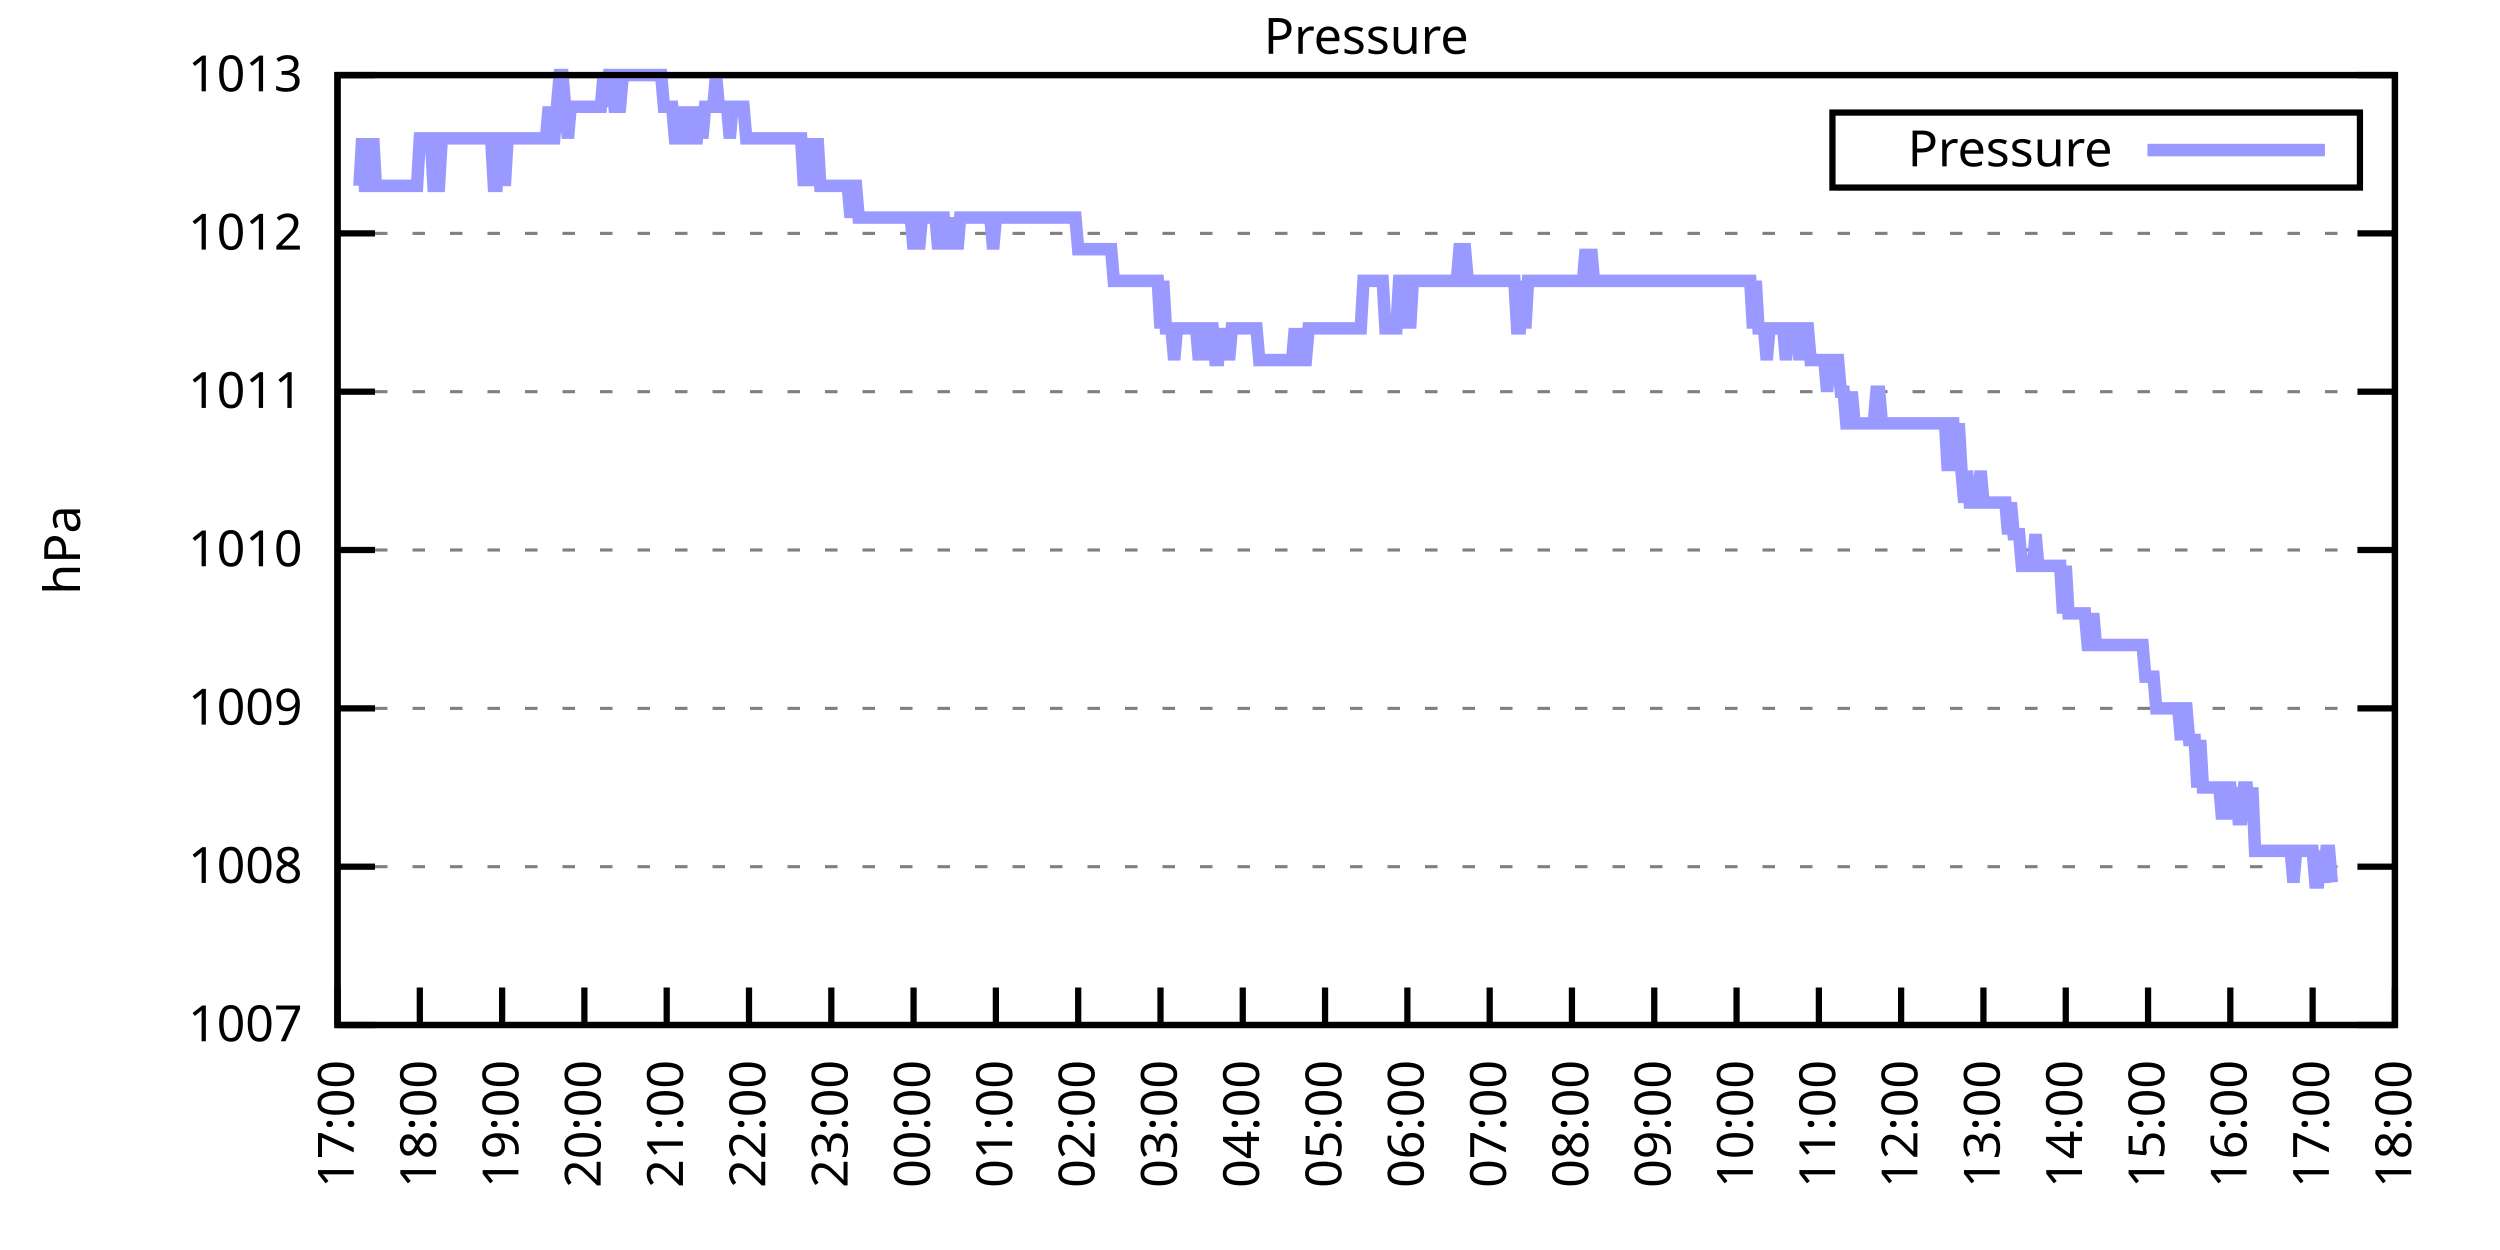
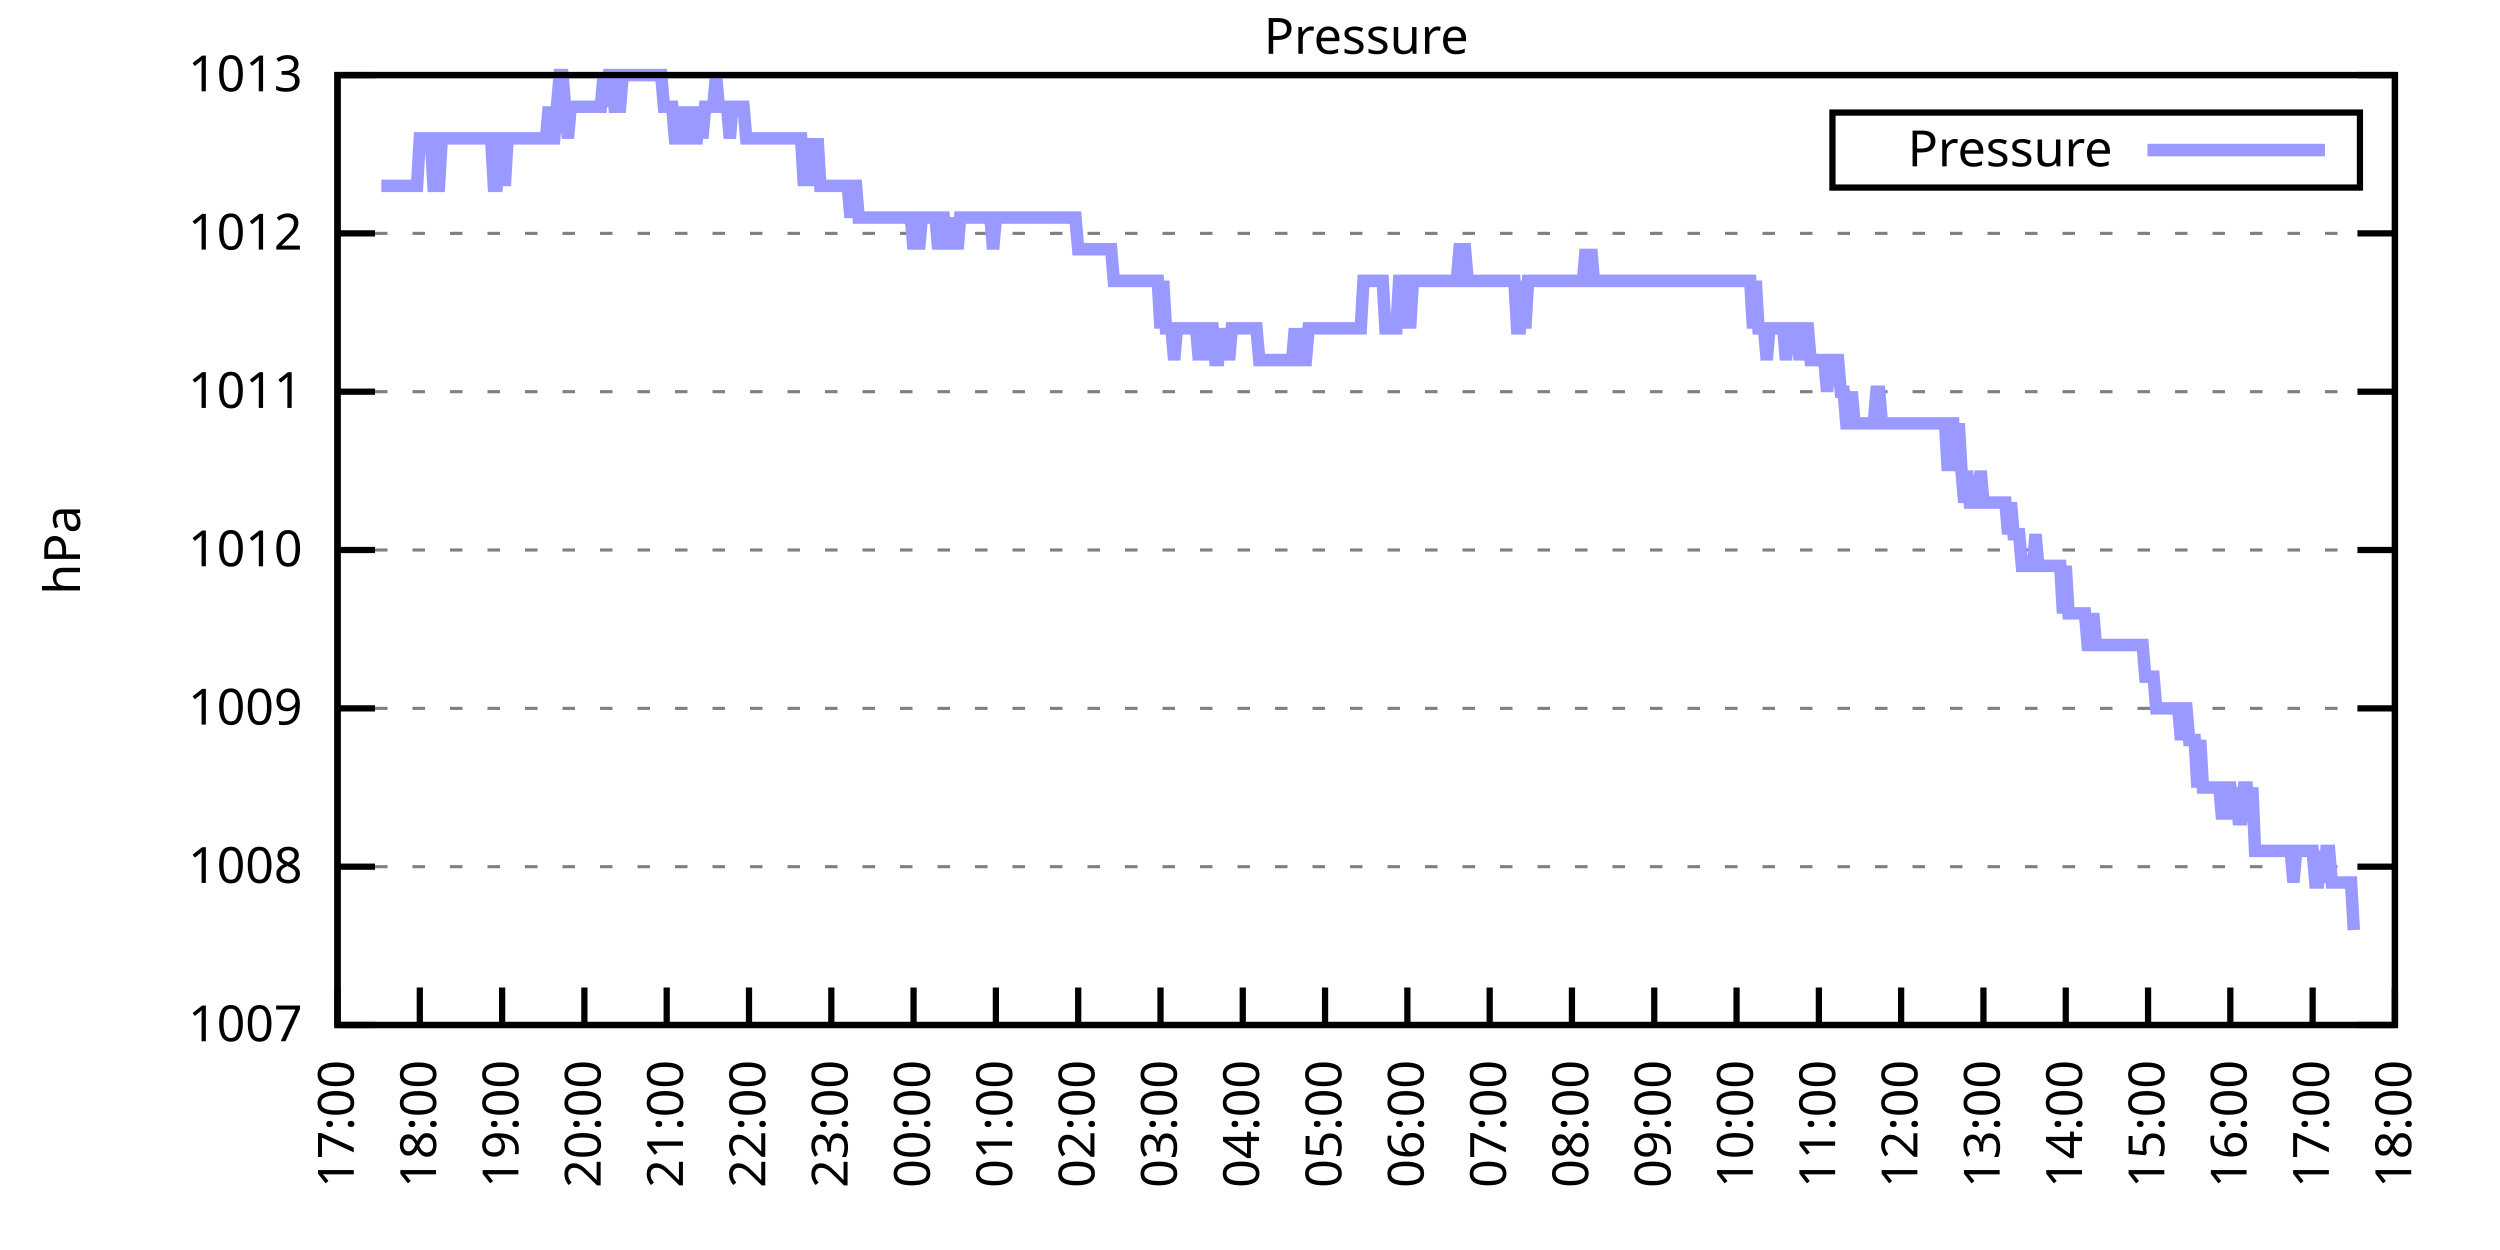
<svg xmlns="http://www.w3.org/2000/svg" xmlns:xlink="http://www.w3.org/1999/xlink" width="400" height="200" viewBox="0 0 400 200">
  <g id="gnuplot_canvas">
    <rect x="0" y="0" width="400" height="200" fill="none" />
    <defs>
      <circle id="gpDot" r="0.5" stroke-width="0.5" stroke="currentColor" />
      <path id="gpPt0" stroke-width="0.333" stroke="currentColor" d="M-1,0 h2 M0,-1 v2" />
      <path id="gpPt1" stroke-width="0.333" stroke="currentColor" d="M-1,-1 L1,1 M1,-1 L-1,1" />
      <path id="gpPt2" stroke-width="0.333" stroke="currentColor" d="M-1,0 L1,0 M0,-1 L0,1 M-1,-1 L1,1 M-1,1 L1,-1" />
      <rect id="gpPt3" stroke-width="0.333" stroke="currentColor" x="-1" y="-1" width="2" height="2" />
      <rect id="gpPt4" stroke-width="0.333" stroke="currentColor" fill="currentColor" x="-1" y="-1" width="2" height="2" />
      <circle id="gpPt5" stroke-width="0.333" stroke="currentColor" cx="0" cy="0" r="1" />
      <use xlink:href="#gpPt5" id="gpPt6" fill="currentColor" stroke="none" />
      <path id="gpPt7" stroke-width="0.333" stroke="currentColor" d="M0,-1.33 L-1.33,0.67 L1.33,0.67 z" />
      <use xlink:href="#gpPt7" id="gpPt8" fill="currentColor" stroke="none" />
      <use xlink:href="#gpPt7" id="gpPt9" stroke="currentColor" transform="rotate(180)" />
      <use xlink:href="#gpPt9" id="gpPt10" fill="currentColor" stroke="none" />
      <use xlink:href="#gpPt3" id="gpPt11" stroke="currentColor" transform="rotate(45)" />
      <use xlink:href="#gpPt11" id="gpPt12" fill="currentColor" stroke="none" />
      <path id="gpPt13" stroke-width="0.333" stroke="currentColor" d="M0,1.330 L1.265,0.411 L0.782,-1.067 L-0.782,-1.076 L-1.265,0.411 z" />
      <use xlink:href="#gpPt13" id="gpPt14" fill="currentColor" stroke="none" />
      <filter id="textbox" filterUnits="objectBoundingBox" x="0" y="0" height="1" width="1">
        <feFlood flood-color="white" flood-opacity="1" result="bgnd" />
        <feComposite in="SourceGraphic" in2="bgnd" operator="atop" />
      </filter>
      <filter id="greybox" filterUnits="objectBoundingBox" x="0" y="0" height="1" width="1">
        <feFlood flood-color="lightgrey" flood-opacity="1" result="grey" />
        <feComposite in="SourceGraphic" in2="grey" operator="atop" />
      </filter>
    </defs>
    <g fill="none" color="white" stroke="currentColor" stroke-width="1.00" stroke-linecap="butt" stroke-linejoin="miter">
</g>
    <g fill="none" color="black" stroke="currentColor" stroke-width="1.00" stroke-linecap="butt" stroke-linejoin="miter">
      <g stroke="none" shape-rendering="crispEdges">
        <polygon fill="rgb(255, 255, 255)" points="54.00,164.00 383.18,164.00 383.18,12.02 54.00,12.02 " />
      </g>
    </g>
    <g fill="none" color="black" stroke="currentColor" stroke-width="1.00" stroke-linecap="butt" stroke-linejoin="miter">
</g>
    <g fill="none" color="black" stroke="black" stroke-width="0.50" stroke-linecap="butt" stroke-linejoin="miter">
</g>
    <g fill="none" color="gray" stroke="currentColor" stroke-width="0.50" stroke-linecap="butt" stroke-linejoin="miter">
      <path stroke="gray" stroke-dasharray="2,4" class="gridline" d="M54.00,164.00 L383.19,164.00  " />
    </g>
    <g fill="none" color="gray" stroke="gray" stroke-width="1.00" stroke-linecap="butt" stroke-linejoin="miter">
</g>
    <g fill="none" color="black" stroke="currentColor" stroke-width="1.00" stroke-linecap="butt" stroke-linejoin="miter">
      <path stroke="black" d="M54.00,164.00 L60.00,164.00 M383.19,164.00 L377.19,164.00  " />
      <g transform="translate(48.40,166.60)" stroke="none" fill="black" font-family="Sans" font-size="8.00" text-anchor="end">
        <text>
          <tspan font-family="Sans"> 1007</tspan>
        </text>
      </g>
    </g>
    <g fill="none" color="black" stroke="currentColor" stroke-width="1.00" stroke-linecap="butt" stroke-linejoin="miter">
</g>
    <g fill="none" color="black" stroke="black" stroke-width="0.50" stroke-linecap="butt" stroke-linejoin="miter">
</g>
    <g fill="none" color="gray" stroke="currentColor" stroke-width="0.50" stroke-linecap="butt" stroke-linejoin="miter">
      <path stroke="gray" stroke-dasharray="2,4" class="gridline" d="M54.00,138.67 L383.19,138.67  " />
    </g>
    <g fill="none" color="gray" stroke="gray" stroke-width="1.00" stroke-linecap="butt" stroke-linejoin="miter">
</g>
    <g fill="none" color="black" stroke="currentColor" stroke-width="1.00" stroke-linecap="butt" stroke-linejoin="miter">
      <path stroke="black" d="M54.00,138.67 L60.00,138.67 M383.19,138.67 L377.19,138.67  " />
      <g transform="translate(48.40,141.27)" stroke="none" fill="black" font-family="Sans" font-size="8.00" text-anchor="end">
        <text>
          <tspan font-family="Sans"> 1008</tspan>
        </text>
      </g>
    </g>
    <g fill="none" color="black" stroke="currentColor" stroke-width="1.00" stroke-linecap="butt" stroke-linejoin="miter">
</g>
    <g fill="none" color="black" stroke="black" stroke-width="0.50" stroke-linecap="butt" stroke-linejoin="miter">
</g>
    <g fill="none" color="gray" stroke="currentColor" stroke-width="0.50" stroke-linecap="butt" stroke-linejoin="miter">
      <path stroke="gray" stroke-dasharray="2,4" class="gridline" d="M54.00,113.34 L383.19,113.34  " />
    </g>
    <g fill="none" color="gray" stroke="gray" stroke-width="1.00" stroke-linecap="butt" stroke-linejoin="miter">
</g>
    <g fill="none" color="black" stroke="currentColor" stroke-width="1.00" stroke-linecap="butt" stroke-linejoin="miter">
      <path stroke="black" d="M54.00,113.34 L60.00,113.34 M383.19,113.34 L377.19,113.34  " />
      <g transform="translate(48.40,115.94)" stroke="none" fill="black" font-family="Sans" font-size="8.00" text-anchor="end">
        <text>
          <tspan font-family="Sans"> 1009</tspan>
        </text>
      </g>
    </g>
    <g fill="none" color="black" stroke="currentColor" stroke-width="1.00" stroke-linecap="butt" stroke-linejoin="miter">
</g>
    <g fill="none" color="black" stroke="black" stroke-width="0.50" stroke-linecap="butt" stroke-linejoin="miter">
</g>
    <g fill="none" color="gray" stroke="currentColor" stroke-width="0.50" stroke-linecap="butt" stroke-linejoin="miter">
      <path stroke="gray" stroke-dasharray="2,4" class="gridline" d="M54.00,88.00 L383.19,88.00  " />
    </g>
    <g fill="none" color="gray" stroke="gray" stroke-width="1.00" stroke-linecap="butt" stroke-linejoin="miter">
</g>
    <g fill="none" color="black" stroke="currentColor" stroke-width="1.00" stroke-linecap="butt" stroke-linejoin="miter">
      <path stroke="black" d="M54.00,88.00 L60.00,88.00 M383.19,88.00 L377.19,88.00  " />
      <g transform="translate(48.40,90.60)" stroke="none" fill="black" font-family="Sans" font-size="8.00" text-anchor="end">
        <text>
          <tspan font-family="Sans"> 1010</tspan>
        </text>
      </g>
    </g>
    <g fill="none" color="black" stroke="currentColor" stroke-width="1.00" stroke-linecap="butt" stroke-linejoin="miter">
</g>
    <g fill="none" color="black" stroke="black" stroke-width="0.50" stroke-linecap="butt" stroke-linejoin="miter">
</g>
    <g fill="none" color="gray" stroke="currentColor" stroke-width="0.50" stroke-linecap="butt" stroke-linejoin="miter">
      <path stroke="gray" stroke-dasharray="2,4" class="gridline" d="M54.00,62.67 L383.19,62.67  " />
    </g>
    <g fill="none" color="gray" stroke="gray" stroke-width="1.00" stroke-linecap="butt" stroke-linejoin="miter">
</g>
    <g fill="none" color="black" stroke="currentColor" stroke-width="1.00" stroke-linecap="butt" stroke-linejoin="miter">
      <path stroke="black" d="M54.00,62.67 L60.00,62.67 M383.19,62.67 L377.19,62.67  " />
      <g transform="translate(48.40,65.27)" stroke="none" fill="black" font-family="Sans" font-size="8.00" text-anchor="end">
        <text>
          <tspan font-family="Sans"> 1011</tspan>
        </text>
      </g>
    </g>
    <g fill="none" color="black" stroke="currentColor" stroke-width="1.00" stroke-linecap="butt" stroke-linejoin="miter">
</g>
    <g fill="none" color="black" stroke="black" stroke-width="0.50" stroke-linecap="butt" stroke-linejoin="miter">
</g>
    <g fill="none" color="gray" stroke="currentColor" stroke-width="0.50" stroke-linecap="butt" stroke-linejoin="miter">
      <path stroke="gray" stroke-dasharray="2,4" class="gridline" d="M54.00,37.34 L383.19,37.34  " />
    </g>
    <g fill="none" color="gray" stroke="gray" stroke-width="1.00" stroke-linecap="butt" stroke-linejoin="miter">
</g>
    <g fill="none" color="black" stroke="currentColor" stroke-width="1.00" stroke-linecap="butt" stroke-linejoin="miter">
      <path stroke="black" d="M54.00,37.34 L60.00,37.34 M383.19,37.34 L377.19,37.34  " />
      <g transform="translate(48.40,39.94)" stroke="none" fill="black" font-family="Sans" font-size="8.00" text-anchor="end">
        <text>
          <tspan font-family="Sans"> 1012</tspan>
        </text>
      </g>
    </g>
    <g fill="none" color="black" stroke="currentColor" stroke-width="1.00" stroke-linecap="butt" stroke-linejoin="miter">
</g>
    <g fill="none" color="black" stroke="black" stroke-width="0.50" stroke-linecap="butt" stroke-linejoin="miter">
</g>
    <g fill="none" color="gray" stroke="currentColor" stroke-width="0.50" stroke-linecap="butt" stroke-linejoin="miter">
      <path stroke="gray" stroke-dasharray="2,4" class="gridline" d="M54.00,12.01 L383.19,12.01  " />
    </g>
    <g fill="none" color="gray" stroke="gray" stroke-width="1.00" stroke-linecap="butt" stroke-linejoin="miter">
</g>
    <g fill="none" color="black" stroke="currentColor" stroke-width="1.00" stroke-linecap="butt" stroke-linejoin="miter">
      <path stroke="black" d="M54.00,12.01 L60.00,12.01 M383.19,12.01 L377.19,12.01  " />
      <g transform="translate(48.40,14.61)" stroke="none" fill="black" font-family="Sans" font-size="8.00" text-anchor="end">
        <text>
          <tspan font-family="Sans"> 1013</tspan>
        </text>
      </g>
    </g>
    <g fill="none" color="black" stroke="currentColor" stroke-width="1.00" stroke-linecap="butt" stroke-linejoin="miter">
      <path stroke="black" d="M54.00,164.00 L54.00,158.00  " />
      <g transform="translate(56.60,169.60) rotate(270.00)" stroke="none" fill="black" font-family="Sans" font-size="8.00" text-anchor="end">
        <text>
          <tspan font-family="Sans">17:00</tspan>
        </text>
      </g>
    </g>
    <g fill="none" color="black" stroke="currentColor" stroke-width="1.00" stroke-linecap="butt" stroke-linejoin="miter">
      <path stroke="black" d="M67.17,164.00 L67.17,158.00  " />
      <g transform="translate(69.77,169.60) rotate(270.00)" stroke="none" fill="black" font-family="Sans" font-size="8.00" text-anchor="end">
        <text>
          <tspan font-family="Sans">18:00</tspan>
        </text>
      </g>
    </g>
    <g fill="none" color="black" stroke="currentColor" stroke-width="1.00" stroke-linecap="butt" stroke-linejoin="miter">
      <path stroke="black" d="M80.34,164.00 L80.34,158.00  " />
      <g transform="translate(82.94,169.60) rotate(270.00)" stroke="none" fill="black" font-family="Sans" font-size="8.00" text-anchor="end">
        <text>
          <tspan font-family="Sans">19:00</tspan>
        </text>
      </g>
    </g>
    <g fill="none" color="black" stroke="currentColor" stroke-width="1.00" stroke-linecap="butt" stroke-linejoin="miter">
      <path stroke="black" d="M93.50,164.00 L93.50,158.00  " />
      <g transform="translate(96.10,169.60) rotate(270.00)" stroke="none" fill="black" font-family="Sans" font-size="8.00" text-anchor="end">
        <text>
          <tspan font-family="Sans">20:00</tspan>
        </text>
      </g>
    </g>
    <g fill="none" color="black" stroke="currentColor" stroke-width="1.00" stroke-linecap="butt" stroke-linejoin="miter">
      <path stroke="black" d="M106.67,164.00 L106.67,158.00  " />
      <g transform="translate(109.27,169.60) rotate(270.00)" stroke="none" fill="black" font-family="Sans" font-size="8.00" text-anchor="end">
        <text>
          <tspan font-family="Sans">21:00</tspan>
        </text>
      </g>
    </g>
    <g fill="none" color="black" stroke="currentColor" stroke-width="1.00" stroke-linecap="butt" stroke-linejoin="miter">
      <path stroke="black" d="M119.84,164.00 L119.84,158.00  " />
      <g transform="translate(122.44,169.60) rotate(270.00)" stroke="none" fill="black" font-family="Sans" font-size="8.00" text-anchor="end">
        <text>
          <tspan font-family="Sans">22:00</tspan>
        </text>
      </g>
    </g>
    <g fill="none" color="black" stroke="currentColor" stroke-width="1.00" stroke-linecap="butt" stroke-linejoin="miter">
      <path stroke="black" d="M133.01,164.00 L133.01,158.00  " />
      <g transform="translate(135.61,169.60) rotate(270.00)" stroke="none" fill="black" font-family="Sans" font-size="8.00" text-anchor="end">
        <text>
          <tspan font-family="Sans">23:00</tspan>
        </text>
      </g>
    </g>
    <g fill="none" color="black" stroke="currentColor" stroke-width="1.00" stroke-linecap="butt" stroke-linejoin="miter">
      <path stroke="black" d="M146.17,164.00 L146.17,158.00  " />
      <g transform="translate(148.77,169.60) rotate(270.00)" stroke="none" fill="black" font-family="Sans" font-size="8.00" text-anchor="end">
        <text>
          <tspan font-family="Sans">00:00</tspan>
        </text>
      </g>
    </g>
    <g fill="none" color="black" stroke="currentColor" stroke-width="1.00" stroke-linecap="butt" stroke-linejoin="miter">
      <path stroke="black" d="M159.34,164.00 L159.34,158.00  " />
      <g transform="translate(161.94,169.60) rotate(270.00)" stroke="none" fill="black" font-family="Sans" font-size="8.00" text-anchor="end">
        <text>
          <tspan font-family="Sans">01:00</tspan>
        </text>
      </g>
    </g>
    <g fill="none" color="black" stroke="currentColor" stroke-width="1.00" stroke-linecap="butt" stroke-linejoin="miter">
      <path stroke="black" d="M172.51,164.00 L172.51,158.00  " />
      <g transform="translate(175.11,169.60) rotate(270.00)" stroke="none" fill="black" font-family="Sans" font-size="8.00" text-anchor="end">
        <text>
          <tspan font-family="Sans">02:00</tspan>
        </text>
      </g>
    </g>
    <g fill="none" color="black" stroke="currentColor" stroke-width="1.00" stroke-linecap="butt" stroke-linejoin="miter">
      <path stroke="black" d="M185.68,164.00 L185.68,158.00  " />
      <g transform="translate(188.28,169.60) rotate(270.00)" stroke="none" fill="black" font-family="Sans" font-size="8.00" text-anchor="end">
        <text>
          <tspan font-family="Sans">03:00</tspan>
        </text>
      </g>
    </g>
    <g fill="none" color="black" stroke="currentColor" stroke-width="1.00" stroke-linecap="butt" stroke-linejoin="miter">
      <path stroke="black" d="M198.84,164.00 L198.84,158.00  " />
      <g transform="translate(201.44,169.60) rotate(270.00)" stroke="none" fill="black" font-family="Sans" font-size="8.00" text-anchor="end">
        <text>
          <tspan font-family="Sans">04:00</tspan>
        </text>
      </g>
    </g>
    <g fill="none" color="black" stroke="currentColor" stroke-width="1.00" stroke-linecap="butt" stroke-linejoin="miter">
      <path stroke="black" d="M212.01,164.00 L212.01,158.00  " />
      <g transform="translate(214.61,169.60) rotate(270.00)" stroke="none" fill="black" font-family="Sans" font-size="8.00" text-anchor="end">
        <text>
          <tspan font-family="Sans">05:00</tspan>
        </text>
      </g>
    </g>
    <g fill="none" color="black" stroke="currentColor" stroke-width="1.00" stroke-linecap="butt" stroke-linejoin="miter">
      <path stroke="black" d="M225.18,164.00 L225.18,158.00  " />
      <g transform="translate(227.78,169.60) rotate(270.00)" stroke="none" fill="black" font-family="Sans" font-size="8.00" text-anchor="end">
        <text>
          <tspan font-family="Sans">06:00</tspan>
        </text>
      </g>
    </g>
    <g fill="none" color="black" stroke="currentColor" stroke-width="1.00" stroke-linecap="butt" stroke-linejoin="miter">
      <path stroke="black" d="M238.35,164.00 L238.35,158.00  " />
      <g transform="translate(240.95,169.60) rotate(270.00)" stroke="none" fill="black" font-family="Sans" font-size="8.00" text-anchor="end">
        <text>
          <tspan font-family="Sans">07:00</tspan>
        </text>
      </g>
    </g>
    <g fill="none" color="black" stroke="currentColor" stroke-width="1.00" stroke-linecap="butt" stroke-linejoin="miter">
      <path stroke="black" d="M251.51,164.00 L251.51,158.00  " />
      <g transform="translate(254.11,169.60) rotate(270.00)" stroke="none" fill="black" font-family="Sans" font-size="8.00" text-anchor="end">
        <text>
          <tspan font-family="Sans">08:00</tspan>
        </text>
      </g>
    </g>
    <g fill="none" color="black" stroke="currentColor" stroke-width="1.00" stroke-linecap="butt" stroke-linejoin="miter">
      <path stroke="black" d="M264.68,164.00 L264.68,158.00  " />
      <g transform="translate(267.28,169.60) rotate(270.00)" stroke="none" fill="black" font-family="Sans" font-size="8.00" text-anchor="end">
        <text>
          <tspan font-family="Sans">09:00</tspan>
        </text>
      </g>
    </g>
    <g fill="none" color="black" stroke="currentColor" stroke-width="1.00" stroke-linecap="butt" stroke-linejoin="miter">
      <path stroke="black" d="M277.85,164.00 L277.85,158.00  " />
      <g transform="translate(280.45,169.60) rotate(270.00)" stroke="none" fill="black" font-family="Sans" font-size="8.00" text-anchor="end">
        <text>
          <tspan font-family="Sans">10:00</tspan>
        </text>
      </g>
    </g>
    <g fill="none" color="black" stroke="currentColor" stroke-width="1.00" stroke-linecap="butt" stroke-linejoin="miter">
      <path stroke="black" d="M291.02,164.00 L291.02,158.00  " />
      <g transform="translate(293.62,169.60) rotate(270.00)" stroke="none" fill="black" font-family="Sans" font-size="8.00" text-anchor="end">
        <text>
          <tspan font-family="Sans">11:00</tspan>
        </text>
      </g>
    </g>
    <g fill="none" color="black" stroke="currentColor" stroke-width="1.00" stroke-linecap="butt" stroke-linejoin="miter">
      <path stroke="black" d="M304.18,164.00 L304.18,158.00  " />
      <g transform="translate(306.78,169.60) rotate(270.00)" stroke="none" fill="black" font-family="Sans" font-size="8.00" text-anchor="end">
        <text>
          <tspan font-family="Sans">12:00</tspan>
        </text>
      </g>
    </g>
    <g fill="none" color="black" stroke="currentColor" stroke-width="1.00" stroke-linecap="butt" stroke-linejoin="miter">
      <path stroke="black" d="M317.35,164.00 L317.35,158.00  " />
      <g transform="translate(319.95,169.60) rotate(270.00)" stroke="none" fill="black" font-family="Sans" font-size="8.00" text-anchor="end">
        <text>
          <tspan font-family="Sans">13:00</tspan>
        </text>
      </g>
    </g>
    <g fill="none" color="black" stroke="currentColor" stroke-width="1.00" stroke-linecap="butt" stroke-linejoin="miter">
      <path stroke="black" d="M330.52,164.00 L330.52,158.00  " />
      <g transform="translate(333.12,169.60) rotate(270.00)" stroke="none" fill="black" font-family="Sans" font-size="8.00" text-anchor="end">
        <text>
          <tspan font-family="Sans">14:00</tspan>
        </text>
      </g>
    </g>
    <g fill="none" color="black" stroke="currentColor" stroke-width="1.00" stroke-linecap="butt" stroke-linejoin="miter">
      <path stroke="black" d="M343.69,164.00 L343.69,158.00  " />
      <g transform="translate(346.29,169.60) rotate(270.00)" stroke="none" fill="black" font-family="Sans" font-size="8.00" text-anchor="end">
        <text>
          <tspan font-family="Sans">15:00</tspan>
        </text>
      </g>
    </g>
    <g fill="none" color="black" stroke="currentColor" stroke-width="1.00" stroke-linecap="butt" stroke-linejoin="miter">
      <path stroke="black" d="M356.85,164.00 L356.85,158.00  " />
      <g transform="translate(359.45,169.60) rotate(270.00)" stroke="none" fill="black" font-family="Sans" font-size="8.00" text-anchor="end">
        <text>
          <tspan font-family="Sans">16:00</tspan>
        </text>
      </g>
    </g>
    <g fill="none" color="black" stroke="currentColor" stroke-width="1.00" stroke-linecap="butt" stroke-linejoin="miter">
      <path stroke="black" d="M370.02,164.00 L370.02,158.00  " />
      <g transform="translate(372.62,169.60) rotate(270.00)" stroke="none" fill="black" font-family="Sans" font-size="8.00" text-anchor="end">
        <text>
          <tspan font-family="Sans">17:00</tspan>
        </text>
      </g>
    </g>
    <g fill="none" color="black" stroke="currentColor" stroke-width="1.00" stroke-linecap="butt" stroke-linejoin="miter">
      <path stroke="black" d="M383.19,164.00 L383.19,158.00  " />
      <g transform="translate(385.79,169.60) rotate(270.00)" stroke="none" fill="black" font-family="Sans" font-size="8.00" text-anchor="end">
        <text>
          <tspan font-family="Sans">18:00</tspan>
        </text>
      </g>
    </g>
    <g fill="none" color="black" stroke="currentColor" stroke-width="1.00" stroke-linecap="butt" stroke-linejoin="miter">
</g>
    <g fill="none" color="black" stroke="currentColor" stroke-width="1.00" stroke-linecap="butt" stroke-linejoin="miter">
      <path stroke="black" d="M54.00,12.01 L54.00,164.00 L383.19,164.00 L383.19,12.01 L54.00,12.01 Z  " />
    </g>
    <g fill="none" color="black" stroke="currentColor" stroke-width="1.00" stroke-linecap="butt" stroke-linejoin="miter">
</g>
    <g fill="none" color="black" stroke="currentColor" stroke-width="1.00" stroke-linecap="butt" stroke-linejoin="miter">
      <path stroke="black" d="M293.19,30.01 L293.19,18.01 L377.59,18.01 L377.59,30.01 L293.19,30.01 Z  " />
    </g>
    <g id="Pressure_plot_1">
      <g fill="none" color="white" stroke="black" stroke-width="2.00" stroke-linecap="butt" stroke-linejoin="miter">
</g>
      <g fill="none" color="black" stroke="currentColor" stroke-width="2.00" stroke-linecap="butt" stroke-linejoin="miter">
        <g transform="translate(337.99,26.61)" stroke="none" fill="black" font-family="Sans" font-size="8.00" text-anchor="end">
          <text>
            <tspan font-family="Sans">Pressure</tspan>
          </text>
        </g>
      </g>
      <g fill="none" color="black" stroke="currentColor" stroke-width="2.00" stroke-linecap="butt" stroke-linejoin="miter">
-         <path stroke="rgb(153, 153, 255)" d="M343.59,24.01 L371.99,24.01 M57.51,29.74 L57.95,22.14 L58.39,29.74 L58.83,29.74 L59.27,29.74 L59.71,22.14   L60.14,29.74 L60.58,29.74 L61.02,29.74 L61.46,29.74 L61.90,29.74 L62.34,29.74 L62.78,29.74 L63.22,29.74   L63.66,29.74 L64.10,29.74 L64.53,29.74 L64.97,29.74 L65.41,29.74 L65.85,29.74 L66.29,29.74 L66.73,29.74   L67.17,22.14 L67.61,22.14 L68.05,22.14 L68.48,22.14 L68.92,22.14 L69.36,29.74 L69.80,29.74 L70.24,29.74   L70.68,22.14 L71.12,22.14 L71.56,22.14 L72.00,22.14 L72.43,22.14 L72.87,22.14 L73.31,22.14 L73.75,22.14   L74.19,22.14 L74.63,22.14 L75.07,22.14 L75.51,22.14 L75.95,22.14 L76.38,22.14 L76.82,22.14 L77.26,22.14   L77.70,22.14 L78.14,22.14 L78.58,22.14 L79.02,29.74 L79.46,29.74 L79.90,22.14 L80.34,22.14 L80.77,29.74   L81.21,22.14 L81.65,22.14 L82.09,22.14 L82.53,22.14 L82.97,22.14 L83.41,22.14 L83.85,22.14 L84.29,22.14   L84.72,22.14 L85.16,22.14 L85.60,22.14 L86.04,22.14 L86.48,22.14 L86.92,22.14 L87.36,22.14 L87.80,17.08   L88.24,22.14 L88.67,22.14 L89.11,17.08 L89.55,12.01 L89.99,12.01 L90.43,17.08 L90.87,22.14 L91.31,17.08   L91.75,17.08 L92.19,17.08 L92.62,17.08 L93.06,17.08 L93.50,17.08 L93.94,17.08 L94.38,17.08 L94.82,17.08   L95.26,17.08 L95.70,17.08 L96.14,17.08 L96.58,12.01 L97.01,17.08 L97.45,12.01 L97.89,12.01 L98.33,17.08   L98.77,17.08 L99.21,17.08 L99.65,12.01 L100.09,12.01 L100.53,12.01 L100.96,12.01 L101.40,12.01 L101.84,12.01   L102.28,12.01 L102.72,12.01 L103.16,12.01 L103.60,12.01 L104.04,12.01 L104.48,12.01 L104.91,12.01 L105.35,12.01   L105.79,12.01 L106.23,17.08 L106.67,17.08 L107.11,17.08 L107.55,17.08 L107.99,22.14 L108.43,22.14 L108.87,22.14   L109.30,17.08 L109.74,22.14 L110.18,17.08 L110.62,22.14 L111.06,22.14 L111.50,22.14 L111.94,17.08 L112.38,22.14   L112.82,17.08 L113.25,17.08 L113.69,17.08 L114.13,17.08 L114.57,12.01 L115.01,17.08 L115.45,17.08 L115.89,17.08   L116.33,17.08 L116.77,22.14 L117.20,17.08 L117.64,17.08 L118.08,17.08 L118.52,17.08 L118.96,17.08 L119.40,22.14   L119.84,22.14 L120.28,22.14 L120.72,22.14 L121.15,22.14 L121.59,22.14 L122.03,22.14 L122.47,22.14 L122.91,22.14   L123.35,22.14 L123.79,22.14 L124.23,22.14 L124.67,22.14 L125.11,22.14 L125.54,22.14 L125.98,22.14 L126.42,22.14   L126.86,22.14 L127.30,22.14 L127.74,22.14 L128.18,22.14 L128.62,29.74 L129.06,22.14 L129.49,29.74 L129.93,22.14   L130.37,29.74 L130.81,22.14 L131.25,29.74 L131.69,29.74 L132.13,29.74 L132.57,29.74 L133.01,29.74 L133.44,29.74   L133.88,29.74 L134.32,29.74 L134.76,29.74 L135.20,29.74 L135.64,29.74 L136.08,34.81 L136.52,29.74 L136.96,29.74   L137.39,34.81 L137.83,34.81 L138.27,34.81 L138.71,34.81 L139.15,34.81 L139.59,34.81 L140.03,34.81 L140.47,34.81   L140.91,34.81 L141.35,34.81 L141.78,34.81 L142.22,34.81 L142.66,34.81 L143.10,34.81 L143.54,34.81 L143.98,34.81   L144.42,34.81 L144.86,34.81 L145.30,34.81 L145.73,34.81 L146.17,39.87 L146.61,34.81 L147.05,39.87 L147.49,34.81   L147.93,34.81 L148.37,34.81 L148.81,34.81 L149.25,34.81 L149.68,34.81 L150.12,39.87 L150.56,34.81 L151.00,34.81   L151.44,39.87 L151.88,34.81 L152.32,39.87 L152.76,34.81 L153.20,39.87 L153.63,34.81 L154.07,34.81 L154.51,34.81   L154.95,34.81 L155.39,34.81 L155.83,34.81 L156.27,34.81 L156.71,34.81 L157.15,34.81 L157.59,34.81 L158.02,34.81   L158.46,34.81 L158.90,39.87 L159.34,34.81 L159.78,34.81 L160.22,34.81 L160.66,34.81 L161.10,34.81 L161.54,34.81   L161.97,34.81 L162.41,34.81 L162.85,34.81 L163.29,34.81 L163.73,34.81 L164.17,34.81 L164.61,34.81 L165.05,34.81   L165.49,34.81 L165.92,34.81 L166.36,34.81 L166.80,34.81 L167.24,34.81 L167.68,34.81 L168.12,34.81 L168.56,34.81   L169.00,34.81 L169.44,34.81 L169.87,34.81 L170.31,34.81 L170.75,34.81 L171.19,34.81 L171.63,34.81 L172.07,34.81   L172.51,39.87 L172.95,39.87 L173.39,39.87 L173.83,39.87 L174.26,39.87 L174.70,39.87 L175.14,39.87 L175.58,39.87   L176.02,39.87 L176.46,39.87 L176.90,39.87 L177.34,39.87 L177.78,39.87 L178.21,44.94 L178.65,44.94 L179.09,44.94   L179.53,44.94 L179.97,44.94 L180.41,44.94 L180.85,44.94 L181.29,44.94 L181.73,44.94 L182.16,44.94 L182.60,44.94   L183.04,44.94 L183.48,44.94 L183.92,44.94 L184.36,44.94 L184.80,44.94 L185.24,44.94 L185.68,52.54 L186.11,44.94   L186.55,52.54 L186.99,52.54 L187.43,52.54 L187.87,57.61 L188.31,52.54 L188.75,52.54 L189.19,52.54 L189.63,52.54   L190.07,52.54 L190.50,52.54 L190.94,52.54 L191.38,52.54 L191.82,57.61 L192.26,52.54 L192.70,52.54 L193.14,57.61   L193.58,52.54 L194.02,52.54 L194.45,57.61 L194.89,57.61 L195.33,52.54 L195.77,57.61 L196.21,52.54 L196.65,57.61   L197.09,52.54 L197.53,52.54 L197.97,52.54 L198.40,52.54 L198.84,52.54 L199.28,52.54 L199.72,52.54 L200.16,52.54   L200.60,52.54 L201.04,52.54 L201.48,57.61 L201.92,57.61 L202.35,57.61 L202.79,57.61 L203.23,57.61 L203.67,57.61   L204.11,57.61 L204.55,57.61 L204.99,57.61 L205.43,57.61 L205.87,57.61 L206.31,57.61 L206.74,57.61 L207.18,52.54   L207.62,57.61 L208.06,52.54 L208.50,57.61 L208.94,57.61 L209.38,52.54 L209.82,52.54 L210.26,52.54 L210.69,52.54   L211.13,52.54 L211.57,52.54 L212.01,52.54 L212.45,52.54 L212.89,52.54 L213.33,52.54 L213.77,52.54 L214.21,52.54   L214.64,52.54 L215.08,52.54 L215.52,52.54 L215.96,52.54 L216.40,52.54 L216.84,52.54 L217.28,52.54 L217.72,52.54   L218.16,44.94 L218.60,44.94 L219.03,44.94 L219.47,44.94 L219.91,44.94 L220.35,44.94 L220.79,44.94 L221.23,44.94   L221.67,52.54 L222.11,52.54 L222.55,52.54 L222.98,52.54 L223.42,52.54 L223.86,44.94 L224.30,44.94 L224.74,52.54   L225.18,44.94 L225.62,52.54 L226.06,44.94 L226.50,44.94 L226.93,44.94 L227.37,44.94 L227.81,44.94 L228.25,44.94   L228.69,44.94 L229.13,44.94 L229.57,44.94 L230.01,44.94 L230.45,44.94 L230.88,44.94 L231.32,44.94 L231.76,44.94   L232.20,44.94 L232.64,44.94 L233.08,44.94 L233.52,39.87 L233.96,39.87 L234.40,39.87 L234.84,44.94 L235.27,44.94   L235.71,44.94 L236.15,44.94 L236.59,44.94 L237.03,44.94 L237.47,44.94 L237.91,44.94 L238.35,44.94 L238.79,44.94   L239.22,44.94 L239.66,44.94 L240.10,44.94 L240.54,44.94 L240.98,44.94 L241.42,44.94 L241.86,44.94 L242.30,44.94   L242.74,52.54 L243.17,52.54 L243.61,44.94 L244.05,52.54 L244.49,44.94 L244.93,44.94 L245.37,44.94 L245.81,44.94   L246.25,44.94 L246.69,44.94 L247.12,44.94 L247.56,44.94 L248.00,44.94 L248.44,44.94 L248.88,44.94 L249.32,44.94   L249.76,44.94 L250.20,44.94 L250.64,44.94 L251.08,44.94 L251.51,44.94 L251.95,44.94 L252.39,44.94 L252.83,44.94   L253.27,44.94 L253.71,39.87 L254.15,44.94 L254.59,39.87 L255.03,44.94 L255.46,44.94 L255.90,44.94 L256.34,44.94   L256.78,44.94 L257.22,44.94 L257.66,44.94 L258.10,44.94 L258.54,44.94 L258.98,44.94 L259.41,44.94 L259.85,44.94   L260.29,44.94 L260.73,44.94 L261.17,44.94 L261.61,44.94 L262.05,44.94 L262.49,44.94 L262.93,44.94 L263.36,44.94   L263.80,44.94 L264.24,44.94 L264.68,44.94 L265.12,44.94 L265.56,44.94 L266.00,44.94 L266.44,44.94 L266.88,44.94   L267.32,44.94 L267.75,44.94 L268.19,44.94 L268.63,44.94 L269.07,44.94 L269.51,44.94 L269.95,44.94 L270.39,44.94   L270.83,44.94 L271.27,44.94 L271.70,44.94 L272.14,44.94 L272.58,44.94 L273.02,44.94 L273.46,44.94 L273.90,44.94   L274.34,44.94 L274.78,44.94 L275.22,44.94 L275.65,44.94 L276.09,44.94 L276.53,44.94 L276.97,44.94 L277.41,44.94   L277.85,44.94 L278.29,44.94 L278.73,44.94 L279.17,44.94 L279.60,44.94 L280.04,44.94 L280.48,52.54 L280.92,44.94   L281.36,52.54 L281.80,52.54 L282.24,52.54 L282.68,57.61 L283.12,52.54 L283.56,52.54 L283.99,52.54 L284.43,52.54   L284.87,52.54 L285.31,52.54 L285.75,57.61 L286.19,52.54 L286.63,52.54 L287.07,52.54 L287.51,52.54 L287.94,57.61   L288.38,52.54 L288.82,52.54 L289.26,52.54 L289.70,57.61 L290.14,57.61 L290.58,57.61 L291.02,57.61 L291.46,57.61   L291.89,57.61 L292.33,62.67 L292.77,57.61 L293.21,57.61 L293.65,57.61 L294.09,57.61 L294.53,62.67 L294.97,62.67   L295.41,67.74 L295.84,67.74 L296.28,62.67 L296.72,67.74 L297.16,67.74 L297.60,67.74 L298.04,67.74 L298.48,67.74   L298.92,67.74 L299.36,67.74 L299.80,67.74 L300.23,62.67 L300.67,62.67 L301.11,67.74 L301.55,67.74 L301.99,67.74   L302.43,67.74 L302.87,67.74 L303.31,67.74 L303.75,67.74 L304.18,67.74 L304.62,67.74 L305.06,67.74 L305.50,67.74   L305.94,67.74 L306.38,67.74 L306.82,67.74 L307.26,67.74 L307.70,67.74 L308.13,67.74 L308.57,67.74 L309.01,67.74   L309.45,67.74 L309.89,67.74 L310.33,67.74 L310.77,67.74 L311.21,67.74 L311.65,75.34 L312.08,67.74 L312.52,67.74   L312.96,75.34 L313.40,67.74 L313.84,75.34 L314.28,80.41 L314.72,75.34 L315.16,80.41 L315.60,80.41 L316.04,80.41   L316.47,80.41 L316.91,75.34 L317.35,80.41 L317.79,80.41 L318.23,80.41 L318.67,80.41 L319.11,80.41 L319.55,80.41   L319.99,80.41 L320.42,80.41 L320.86,80.41 L321.30,85.47 L321.74,80.41 L322.18,85.47 L322.62,85.47 L323.06,85.47   L323.50,90.54 L323.94,90.54 L324.37,90.54 L324.81,90.54 L325.25,90.54 L325.69,85.47 L326.13,90.54 L326.57,90.54   L327.01,90.54 L327.45,90.54 L327.89,90.54 L328.33,90.54 L328.76,90.54 L329.20,90.54 L329.64,90.54 L330.08,98.14   L330.52,90.54 L330.96,98.14 L331.40,98.14 L331.84,98.14 L332.28,98.14 L332.71,98.14 L333.15,98.14 L333.59,98.14   L334.03,103.20 L334.47,103.20 L334.91,98.14 L335.35,103.20 L335.79,103.20 L336.23,103.20 L336.66,103.20 L337.10,103.20   L337.54,103.20 L337.98,103.20 L338.42,103.20 L338.86,103.20 L339.30,103.20 L339.74,103.20 L340.18,103.20 L340.61,103.20   L341.05,103.20 L341.49,103.20 L341.93,103.20 L342.37,103.20 L342.81,103.20 L343.25,108.27 L343.69,108.27 L344.13,108.27   L344.57,108.27 L345.00,113.34 L345.44,113.34 L345.88,113.34 L346.32,113.34 L346.76,113.34 L347.20,113.34 L347.64,113.34   L348.08,113.34 L348.52,113.34 L348.95,118.40 L349.39,113.34 L349.83,113.34 L350.27,118.40 L350.71,118.40 L351.15,118.40   L351.59,126.00 L352.03,118.40 L352.47,126.00 L352.90,126.00 L353.34,126.00 L353.78,126.00 L354.22,126.00 L354.66,126.00   L355.10,126.00 L355.54,131.07 L355.98,126.00 L356.42,126.00 L356.85,126.00 L357.29,131.07 L357.73,126.00 L358.17,131.07   L358.61,131.07 L359.05,126.00 L359.49,126.00 L359.93,131.07 L360.37,126.00 L360.81,136.14 L361.24,136.14 L361.68,136.14   L362.12,136.14 L362.56,136.14 L363.00,136.14 L363.44,136.14 L363.88,136.14 L364.32,136.14 L364.76,136.14 L365.19,136.14   L365.63,136.14 L366.07,136.14 L366.51,136.14 L366.95,141.20 L367.39,136.14 L367.83,136.14 L368.27,136.14 L368.71,136.14   L369.14,136.14 L369.58,136.14 L370.02,136.14 L370.46,141.20 L370.90,141.20 L371.34,136.14 L371.78,141.20 L372.22,136.14   L372.66,136.14 L373.09,141.20  " />
+         <path stroke="rgb(153, 153, 255)" d="M343.59,24.01 L371.99,24.01 M61.02,29.74 L61.46,29.74 L61.90,29.74 L62.34,29.74 L62.78,29.74 L63.22,29.74   L63.66,29.74 L64.10,29.74 L64.53,29.74 L64.97,29.74 L65.41,29.74 L65.85,29.74 L66.29,29.74 L66.73,29.74   L67.17,22.14 L67.61,22.14 L68.05,22.14 L68.48,22.14 L68.92,22.14 L69.36,29.74 L69.80,29.74 L70.24,29.74   L70.68,22.14 L71.12,22.14 L71.56,22.14 L72.00,22.14 L72.43,22.14 L72.87,22.14 L73.31,22.14 L73.75,22.14   L74.19,22.14 L74.63,22.14 L75.07,22.14 L75.51,22.14 L75.95,22.14 L76.38,22.14 L76.82,22.14 L77.26,22.14   L77.70,22.14 L78.14,22.14 L78.58,22.14 L79.02,29.74 L79.46,29.74 L79.90,22.14 L80.34,22.14 L80.77,29.74   L81.21,22.14 L81.65,22.14 L82.09,22.14 L82.53,22.14 L82.97,22.14 L83.41,22.14 L83.85,22.14 L84.29,22.14   L84.72,22.14 L85.16,22.14 L85.60,22.14 L86.04,22.14 L86.48,22.14 L86.92,22.14 L87.36,22.14 L87.80,17.08   L88.24,22.14 L88.67,22.14 L89.11,17.08 L89.55,12.01 L89.99,12.01 L90.43,17.08 L90.87,22.14 L91.31,17.08   L91.75,17.08 L92.19,17.08 L92.62,17.08 L93.06,17.08 L93.50,17.08 L93.94,17.08 L94.38,17.08 L94.82,17.08   L95.26,17.08 L95.70,17.08 L96.14,17.08 L96.58,12.01 L97.01,17.08 L97.45,12.01 L97.89,12.01 L98.33,17.08   L98.77,17.08 L99.21,17.08 L99.65,12.01 L100.09,12.01 L100.53,12.01 L100.96,12.01 L101.40,12.01 L101.84,12.01   L102.28,12.01 L102.72,12.01 L103.16,12.01 L103.60,12.01 L104.04,12.01 L104.48,12.01 L104.91,12.01 L105.35,12.01   L105.79,12.01 L106.23,17.08 L106.67,17.08 L107.11,17.08 L107.55,17.08 L107.99,22.14 L108.43,22.14 L108.87,22.14   L109.30,17.08 L109.74,22.14 L110.18,17.08 L110.62,22.14 L111.06,22.14 L111.50,22.14 L111.94,17.08 L112.38,22.14   L112.82,17.08 L113.25,17.08 L113.69,17.08 L114.13,17.08 L114.57,12.01 L115.01,17.08 L115.45,17.08 L115.89,17.08   L116.33,17.08 L116.77,22.14 L117.20,17.08 L117.64,17.08 L118.08,17.08 L118.52,17.08 L118.96,17.08 L119.40,22.14   L119.84,22.14 L120.28,22.14 L120.72,22.14 L121.15,22.14 L121.59,22.14 L122.03,22.14 L122.47,22.14 L122.91,22.14   L123.35,22.14 L123.79,22.14 L124.23,22.14 L124.67,22.14 L125.11,22.14 L125.54,22.14 L125.98,22.14 L126.42,22.14   L126.86,22.14 L127.30,22.14 L127.74,22.14 L128.18,22.14 L128.62,29.74 L129.06,22.14 L129.49,29.74 L129.93,22.14   L130.37,29.74 L130.81,22.14 L131.25,29.74 L131.69,29.74 L132.13,29.74 L132.57,29.74 L133.01,29.74 L133.44,29.74   L133.88,29.74 L134.32,29.74 L134.76,29.74 L135.20,29.74 L135.64,29.74 L136.08,34.81 L136.52,29.74 L136.96,29.74   L137.39,34.81 L137.83,34.81 L138.27,34.81 L138.71,34.81 L139.15,34.81 L139.59,34.81 L140.03,34.81 L140.47,34.81   L140.91,34.81 L141.35,34.81 L141.78,34.81 L142.22,34.81 L142.66,34.81 L143.10,34.81 L143.54,34.81 L143.98,34.81   L144.42,34.81 L144.86,34.81 L145.30,34.81 L145.73,34.81 L146.17,39.87 L146.61,34.81 L147.05,39.87 L147.49,34.81   L147.93,34.81 L148.37,34.81 L148.81,34.81 L149.25,34.81 L149.68,34.81 L150.12,39.87 L150.56,34.81 L151.00,34.81   L151.44,39.87 L151.88,34.81 L152.32,39.87 L152.76,34.81 L153.20,39.87 L153.63,34.81 L154.07,34.81 L154.51,34.81   L154.95,34.81 L155.39,34.81 L155.83,34.81 L156.27,34.81 L156.71,34.81 L157.15,34.81 L157.59,34.81 L158.02,34.81   L158.46,34.81 L158.90,39.87 L159.34,34.81 L159.78,34.81 L160.22,34.81 L160.66,34.81 L161.10,34.81 L161.54,34.81   L161.97,34.81 L162.41,34.81 L162.85,34.81 L163.29,34.81 L163.73,34.81 L164.17,34.81 L164.61,34.81 L165.05,34.81   L165.49,34.81 L165.92,34.81 L166.36,34.81 L166.80,34.81 L167.24,34.81 L167.68,34.81 L168.12,34.81 L168.56,34.81   L169.00,34.81 L169.44,34.81 L169.87,34.81 L170.31,34.81 L170.75,34.81 L171.19,34.81 L171.63,34.81 L172.07,34.81   L172.51,39.87 L172.95,39.87 L173.39,39.87 L173.83,39.87 L174.26,39.87 L174.70,39.87 L175.14,39.87 L175.58,39.87   L176.02,39.87 L176.46,39.87 L176.90,39.87 L177.34,39.87 L177.78,39.87 L178.21,44.94 L178.65,44.94 L179.09,44.94   L179.53,44.94 L179.97,44.94 L180.41,44.94 L180.85,44.94 L181.29,44.94 L181.73,44.94 L182.16,44.94 L182.60,44.94   L183.04,44.94 L183.48,44.94 L183.92,44.94 L184.36,44.94 L184.80,44.94 L185.24,44.94 L185.68,52.54 L186.11,44.94   L186.55,52.54 L186.99,52.54 L187.43,52.54 L187.87,57.61 L188.31,52.54 L188.75,52.54 L189.19,52.54 L189.63,52.54   L190.07,52.54 L190.50,52.54 L190.94,52.54 L191.38,52.54 L191.82,57.61 L192.26,52.54 L192.70,52.54 L193.14,57.61   L193.58,52.54 L194.02,52.54 L194.45,57.61 L194.89,57.61 L195.33,52.54 L195.77,57.61 L196.21,52.54 L196.65,57.61   L197.09,52.54 L197.53,52.54 L197.97,52.54 L198.40,52.54 L198.84,52.54 L199.28,52.54 L199.72,52.54 L200.16,52.54   L200.60,52.54 L201.04,52.54 L201.48,57.61 L201.92,57.61 L202.35,57.61 L202.79,57.61 L203.23,57.61 L203.67,57.61   L204.11,57.61 L204.55,57.61 L204.99,57.61 L205.43,57.61 L205.87,57.61 L206.31,57.61 L206.74,57.61 L207.18,52.54   L207.62,57.61 L208.06,52.54 L208.50,57.61 L208.94,57.61 L209.38,52.54 L209.82,52.54 L210.26,52.54 L210.69,52.54   L211.13,52.54 L211.57,52.54 L212.01,52.54 L212.45,52.54 L212.89,52.54 L213.33,52.54 L213.77,52.54 L214.21,52.54   L214.64,52.54 L215.08,52.54 L215.52,52.54 L215.96,52.54 L216.40,52.54 L216.84,52.54 L217.28,52.54 L217.72,52.54   L218.16,44.94 L218.60,44.94 L219.03,44.94 L219.47,44.94 L219.91,44.94 L220.35,44.94 L220.79,44.94 L221.23,44.94   L221.67,52.54 L222.11,52.54 L222.55,52.54 L222.98,52.54 L223.42,52.54 L223.86,44.94 L224.30,44.94 L224.74,52.54   L225.18,44.94 L225.62,52.54 L226.06,44.94 L226.50,44.94 L226.93,44.94 L227.37,44.94 L227.81,44.94 L228.25,44.94   L228.69,44.94 L229.13,44.94 L229.57,44.94 L230.01,44.94 L230.45,44.94 L230.88,44.94 L231.32,44.94 L231.76,44.94   L232.20,44.94 L232.64,44.94 L233.08,44.94 L233.52,39.87 L233.96,39.87 L234.40,39.87 L234.84,44.94 L235.27,44.94   L235.71,44.94 L236.15,44.94 L236.59,44.94 L237.03,44.94 L237.47,44.94 L237.91,44.94 L238.35,44.94 L238.79,44.94   L239.22,44.94 L239.66,44.94 L240.10,44.94 L240.54,44.94 L240.98,44.94 L241.42,44.94 L241.86,44.94 L242.30,44.94   L242.74,52.54 L243.17,52.54 L243.61,44.94 L244.05,52.54 L244.49,44.94 L244.93,44.94 L245.37,44.94 L245.81,44.94   L246.25,44.94 L246.69,44.94 L247.12,44.94 L247.56,44.94 L248.00,44.94 L248.44,44.94 L248.88,44.94 L249.32,44.94   L249.76,44.94 L250.20,44.94 L250.64,44.94 L251.08,44.94 L251.51,44.94 L251.95,44.94 L252.39,44.94 L252.83,44.94   L253.27,44.94 L253.71,39.87 L254.15,44.94 L254.59,39.87 L255.03,44.94 L255.46,44.94 L255.90,44.94 L256.34,44.94   L256.78,44.94 L257.22,44.94 L257.66,44.94 L258.10,44.94 L258.54,44.94 L258.98,44.94 L259.41,44.94 L259.85,44.94   L260.29,44.94 L260.73,44.94 L261.17,44.94 L261.61,44.94 L262.05,44.94 L262.49,44.94 L262.93,44.94 L263.36,44.94   L263.80,44.94 L264.24,44.94 L264.68,44.94 L265.12,44.94 L265.56,44.94 L266.00,44.94 L266.44,44.94 L266.88,44.94   L267.32,44.94 L267.75,44.94 L268.19,44.94 L268.63,44.94 L269.07,44.94 L269.51,44.94 L269.95,44.94 L270.39,44.94   L270.83,44.94 L271.27,44.94 L271.70,44.94 L272.14,44.94 L272.58,44.94 L273.02,44.94 L273.46,44.94 L273.90,44.94   L274.34,44.94 L274.78,44.94 L275.22,44.94 L275.65,44.94 L276.09,44.94 L276.53,44.94 L276.97,44.94 L277.41,44.94   L277.85,44.94 L278.29,44.94 L278.73,44.94 L279.17,44.94 L279.60,44.94 L280.04,44.94 L280.48,52.54 L280.92,44.94   L281.36,52.54 L281.80,52.54 L282.24,52.54 L282.68,57.61 L283.12,52.54 L283.56,52.54 L283.99,52.54 L284.43,52.54   L284.87,52.54 L285.31,52.54 L285.75,57.61 L286.19,52.54 L286.63,52.54 L287.07,52.54 L287.51,52.54 L287.94,57.61   L288.38,52.54 L288.82,52.54 L289.26,52.54 L289.70,57.61 L290.14,57.61 L290.58,57.61 L291.02,57.61 L291.46,57.61   L291.89,57.61 L292.33,62.67 L292.77,57.61 L293.21,57.61 L293.65,57.61 L294.09,57.61 L294.53,62.67 L294.97,62.67   L295.41,67.74 L295.84,67.74 L296.28,62.67 L296.72,67.74 L297.16,67.74 L297.60,67.74 L298.04,67.74 L298.48,67.74   L298.92,67.74 L299.36,67.74 L299.80,67.74 L300.23,62.67 L300.67,62.67 L301.11,67.74 L301.55,67.74 L301.99,67.74   L302.43,67.74 L302.87,67.74 L303.31,67.74 L303.75,67.74 L304.18,67.74 L304.62,67.74 L305.06,67.74 L305.50,67.74   L305.94,67.74 L306.38,67.74 L306.82,67.74 L307.26,67.74 L307.70,67.74 L308.13,67.74 L308.57,67.74 L309.01,67.74   L309.45,67.74 L309.89,67.74 L310.33,67.74 L310.77,67.74 L311.21,67.74 L311.65,75.34 L312.08,67.74 L312.52,67.74   L312.96,75.34 L313.40,67.74 L313.84,75.34 L314.28,80.41 L314.72,75.34 L315.16,80.41 L315.60,80.41 L316.04,80.41   L316.47,80.41 L316.91,75.34 L317.35,80.41 L317.79,80.41 L318.23,80.41 L318.67,80.41 L319.11,80.41 L319.55,80.41   L319.99,80.41 L320.42,80.41 L320.86,80.41 L321.30,85.47 L321.74,80.41 L322.18,85.47 L322.62,85.47 L323.06,85.47   L323.50,90.54 L323.94,90.54 L324.37,90.54 L324.81,90.54 L325.25,90.54 L325.69,85.47 L326.13,90.54 L326.57,90.54   L327.01,90.54 L327.45,90.54 L327.89,90.54 L328.33,90.54 L328.76,90.54 L329.20,90.54 L329.64,90.54 L330.08,98.14   L330.52,90.54 L330.96,98.14 L331.40,98.14 L331.84,98.14 L332.28,98.14 L332.71,98.14 L333.15,98.14 L333.59,98.14   L334.03,103.20 L334.47,103.20 L334.91,98.14 L335.35,103.20 L335.79,103.20 L336.23,103.20 L336.66,103.20 L337.10,103.20   L337.54,103.20 L337.98,103.20 L338.42,103.20 L338.86,103.20 L339.30,103.20 L339.74,103.20 L340.18,103.20 L340.61,103.20   L341.05,103.20 L341.49,103.20 L341.93,103.20 L342.37,103.20 L342.81,103.20 L343.25,108.27 L343.69,108.27 L344.13,108.27   L344.57,108.27 L345.00,113.34 L345.44,113.34 L345.88,113.34 L346.32,113.34 L346.76,113.34 L347.20,113.34 L347.64,113.34   L348.08,113.34 L348.52,113.34 L348.95,118.40 L349.39,113.34 L349.83,113.34 L350.27,118.40 L350.71,118.40 L351.15,118.40   L351.59,126.00 L352.03,118.40 L352.47,126.00 L352.90,126.00 L353.34,126.00 L353.78,126.00 L354.22,126.00 L354.66,126.00   L355.10,126.00 L355.54,131.07 L355.98,126.00 L356.42,126.00 L356.85,126.00 L357.29,131.07 L357.73,126.00 L358.17,131.07   L358.61,131.07 L359.05,126.00 L359.49,126.00 L359.93,131.07 L360.37,126.00 L360.81,136.14 L361.24,136.14 L361.68,136.14   L362.12,136.14 L362.56,136.14 L363.00,136.14 L363.44,136.14 L363.88,136.14 L364.32,136.14 L364.76,136.14 L365.19,136.14   L365.63,136.14 L366.07,136.14 L366.51,136.14 L366.95,141.20 L367.39,136.14 L367.83,136.14 L368.27,136.14 L368.71,136.14   L369.14,136.14 L369.58,136.14 L370.02,136.14 L370.46,141.20 L370.90,141.20 L371.34,136.14 L371.78,141.20 L372.22,136.14   L372.66,136.14 L373.09,141.20 L373.53,141.20 L373.97,141.20 L374.41,141.20 L374.85,141.20 L375.29,141.20 L375.73,141.20   L376.17,141.20 L376.61,148.80  " />
      </g>
    </g>
    <g fill="none" color="black" stroke="currentColor" stroke-width="2.00" stroke-linecap="butt" stroke-linejoin="miter">
</g>
    <g fill="none" color="black" stroke="black" stroke-width="1.00" stroke-linecap="butt" stroke-linejoin="miter">
</g>
    <g fill="none" color="black" stroke="currentColor" stroke-width="1.00" stroke-linecap="butt" stroke-linejoin="miter">
      <path stroke="black" d="M54.00,12.01 L54.00,164.00 L383.19,164.00 L383.19,12.01 L54.00,12.01 Z  " />
      <g transform="translate(12.80,88.01) rotate(270.00)" stroke="none" fill="black" font-family="Sans" font-size="8.00" text-anchor="middle">
        <text>
          <tspan font-family="Sans">hPa</tspan>
        </text>
      </g>
    </g>
    <g fill="none" color="black" stroke="currentColor" stroke-width="1.00" stroke-linecap="butt" stroke-linejoin="miter">
</g>
    <g fill="none" color="black" stroke="currentColor" stroke-width="1.00" stroke-linecap="butt" stroke-linejoin="miter">
      <g transform="translate(218.59,8.61)" stroke="none" fill="black" font-family="Sans" font-size="8.00" text-anchor="middle">
        <text>
          <tspan font-family="Sans">Pressure</tspan>
        </text>
      </g>
    </g>
    <g fill="none" color="black" stroke="currentColor" stroke-width="1.00" stroke-linecap="butt" stroke-linejoin="miter">
</g>
  </g>
</svg>
